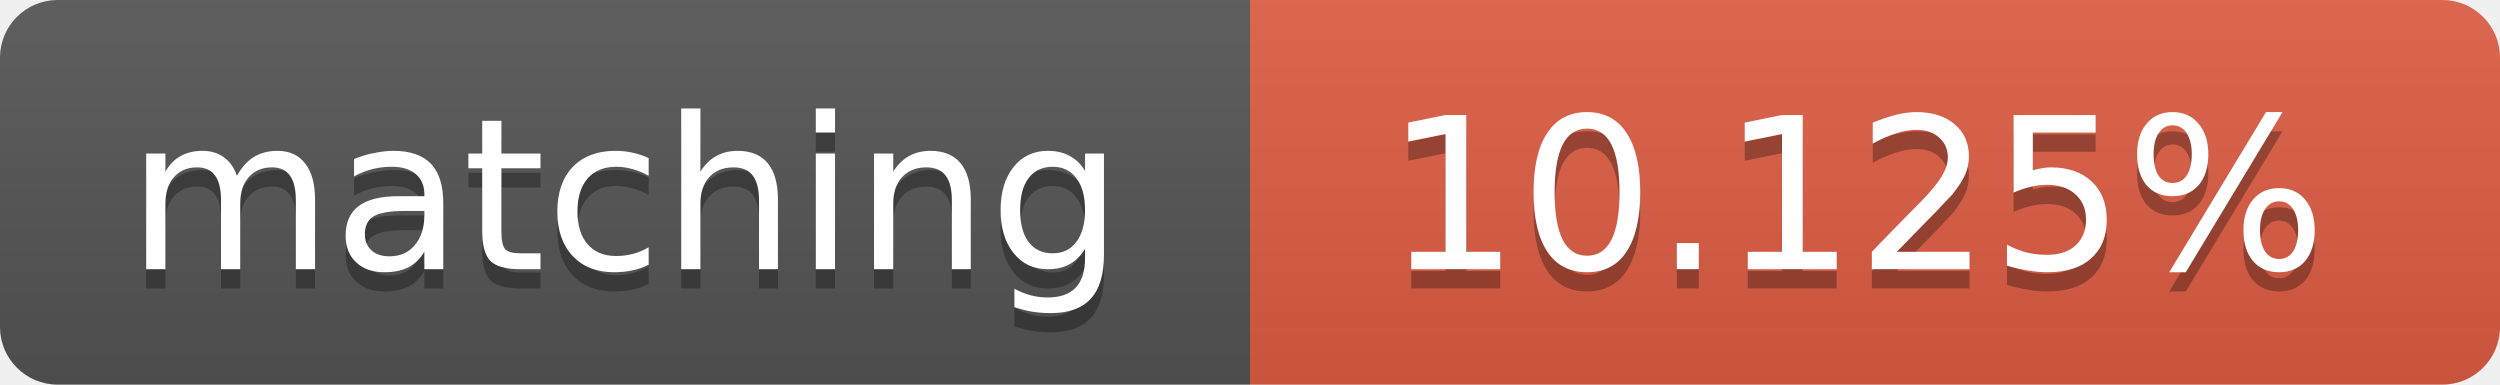
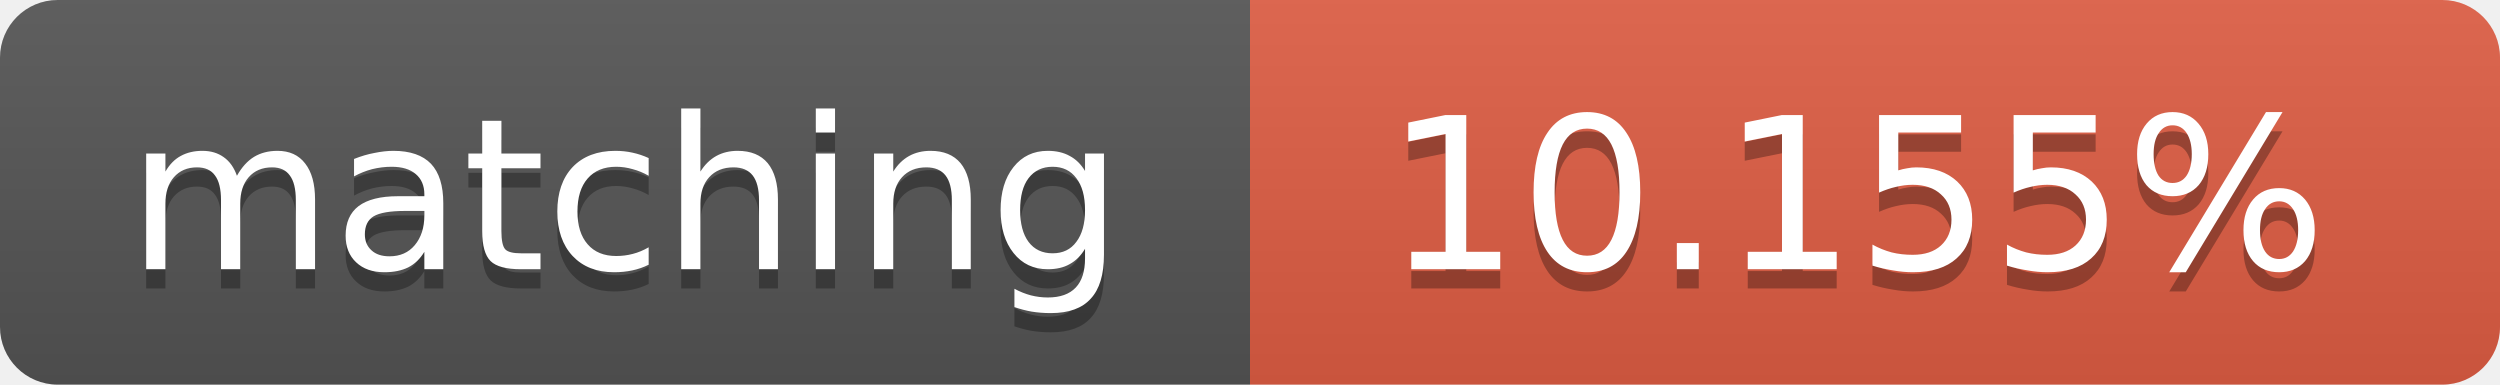
<svg xmlns="http://www.w3.org/2000/svg" width="130" height="20">
  <linearGradient id="b" x2="0" y2="100%">
    <stop offset="0" stop-color="#bbb" stop-opacity=".1" />
    <stop offset="1" stop-opacity=".1" />
  </linearGradient>
  <clipPath id="a">
    <rect width="130" height="20" rx="3" fill="#fff" />
  </clipPath>
  <g clip-path="url(#a)">
    <path fill="#555" d="M0 0h65v20H0z" />
    <path fill="#e05d44" d="M65 0h65v20H65z" />
    <path fill="url(#b)" d="M0 0h130v20H0z" />
  </g>
  <g fill="#fff" text-anchor="middle" font-family="DejaVu Sans,Verdana,Geneva,sans-serif" font-size="11">
    <text x="32.5" y="15" fill="#010101" fill-opacity=".3">matching</text>
    <text x="32.5" y="14">matching</text>
-     <text x="96.5" y="15" fill="#010101" fill-opacity=".3">10.125%</text>
-     <text x="96.5" y="14">10.125%</text>
+     <text x="96.5" y="15" fill="#010101" fill-opacity=".3">10.155%</text>
+     <text x="96.5" y="14">10.155%</text>
  </g>
</svg>
